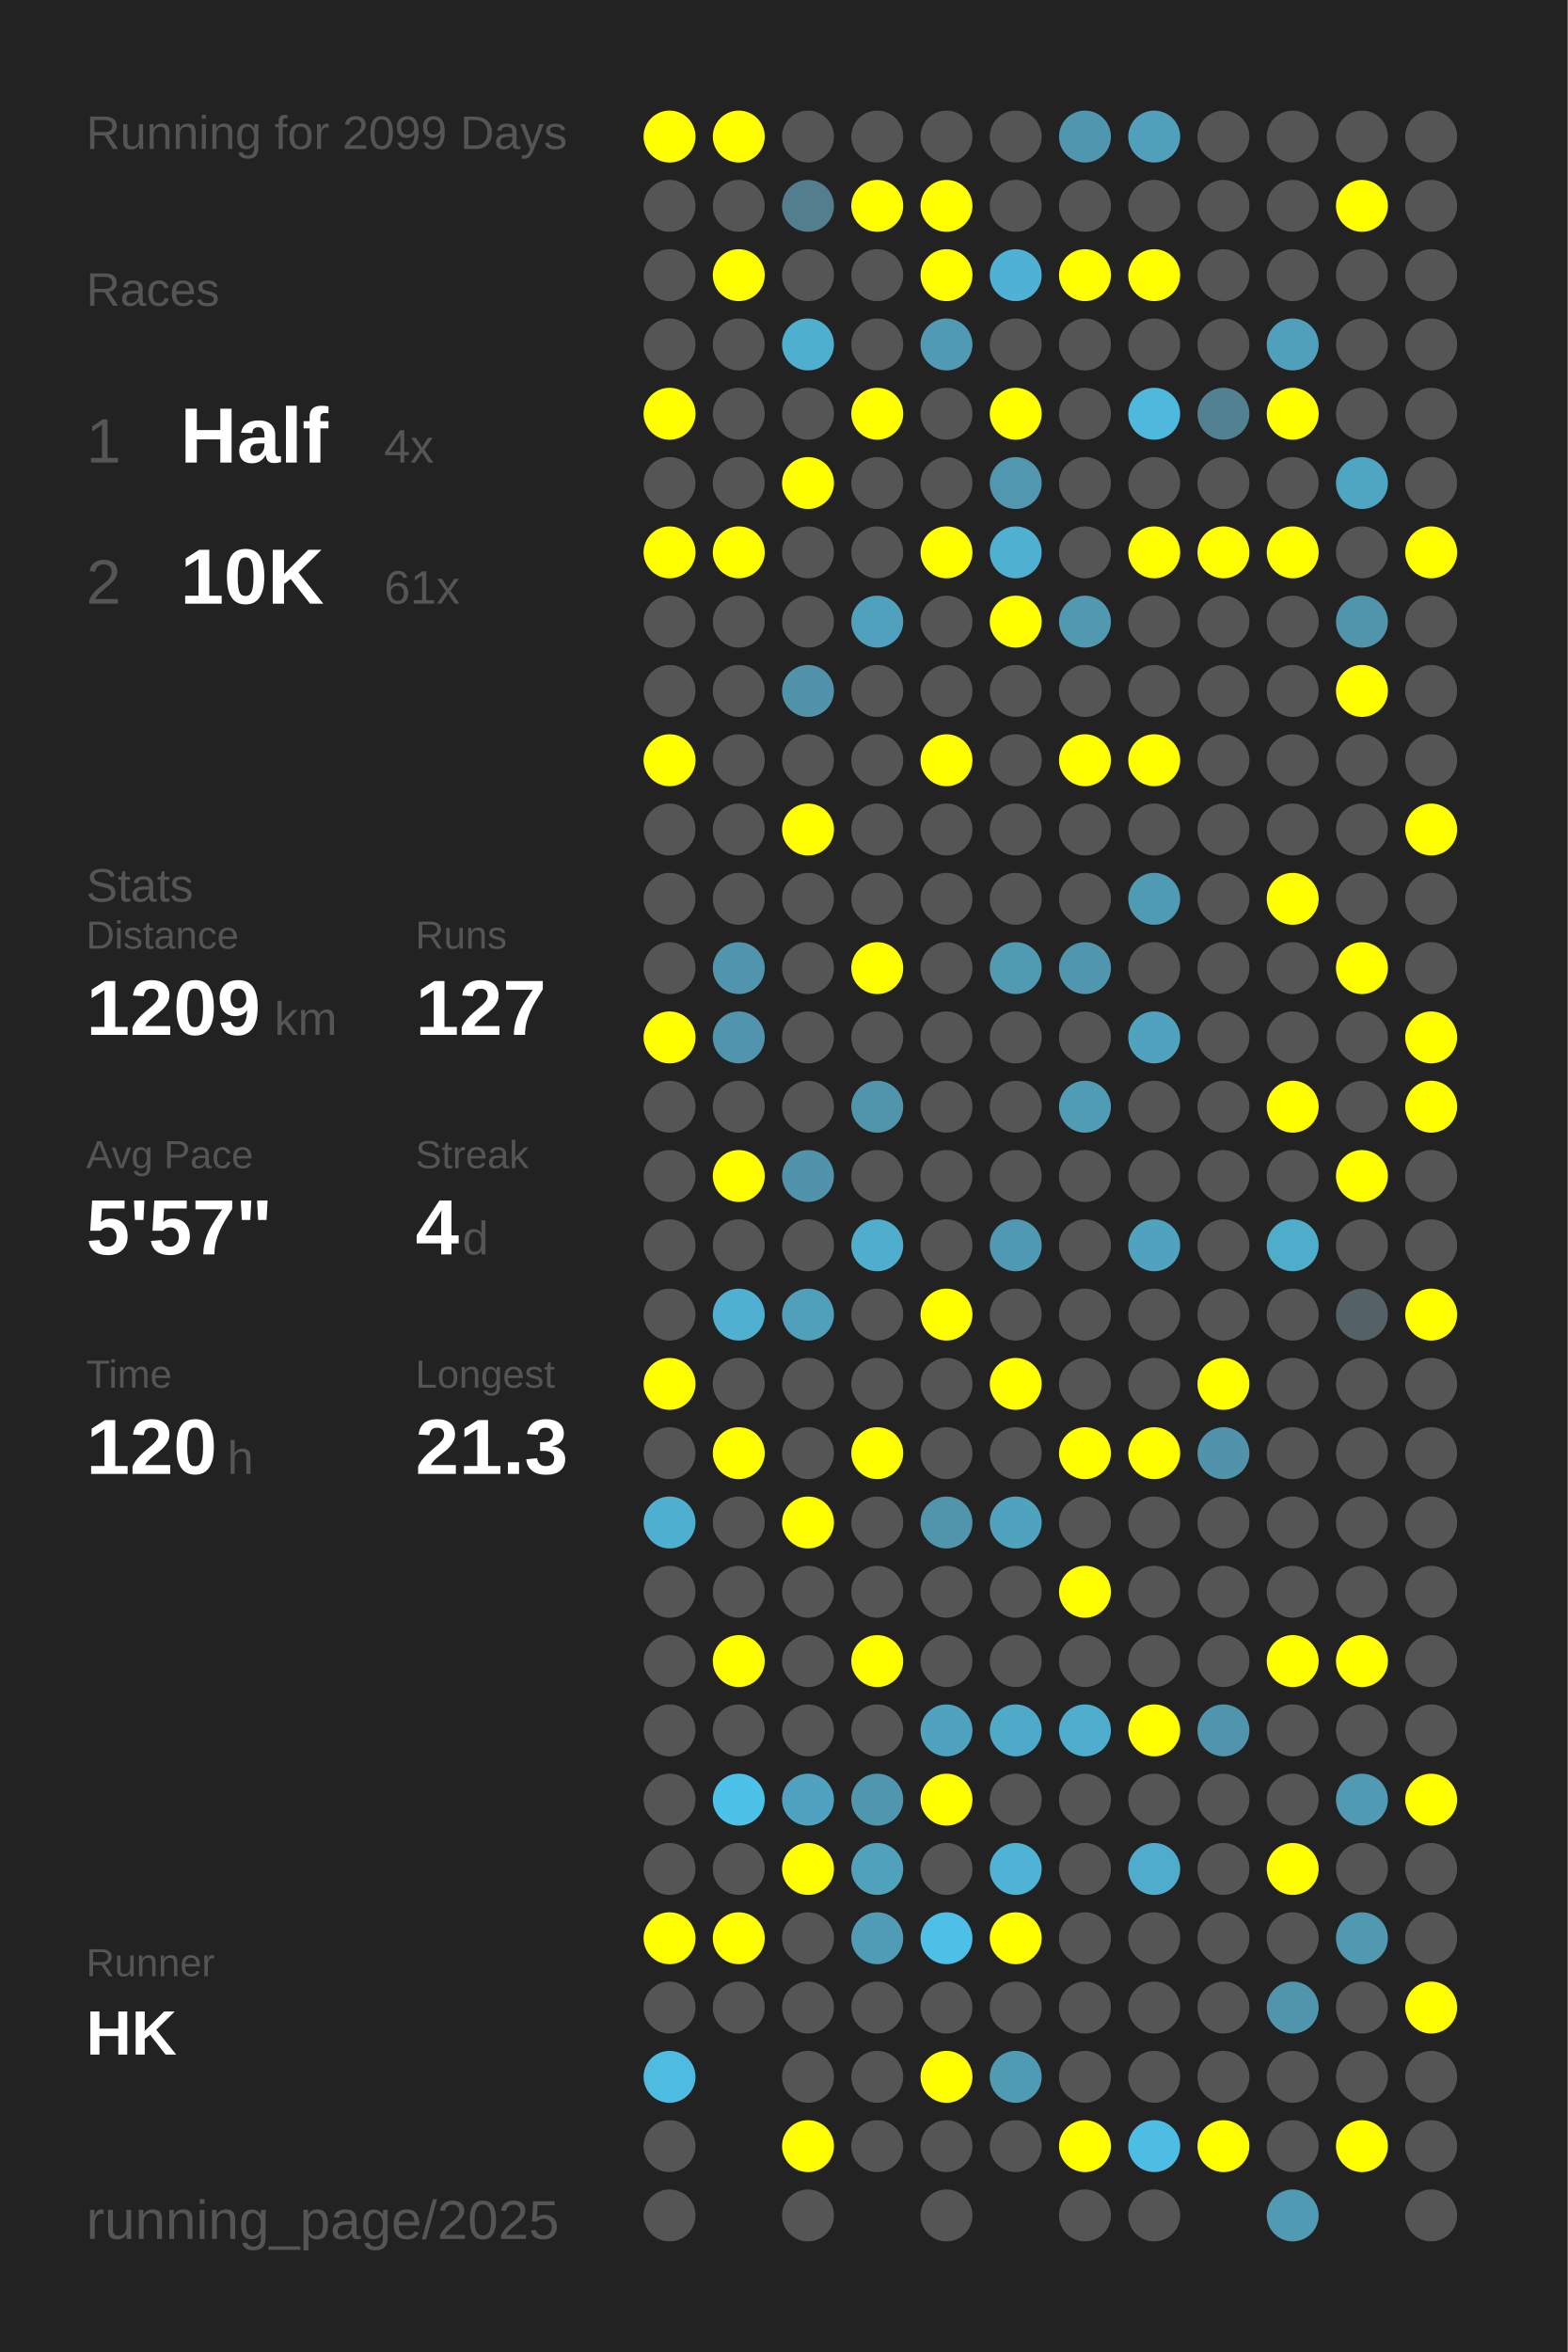
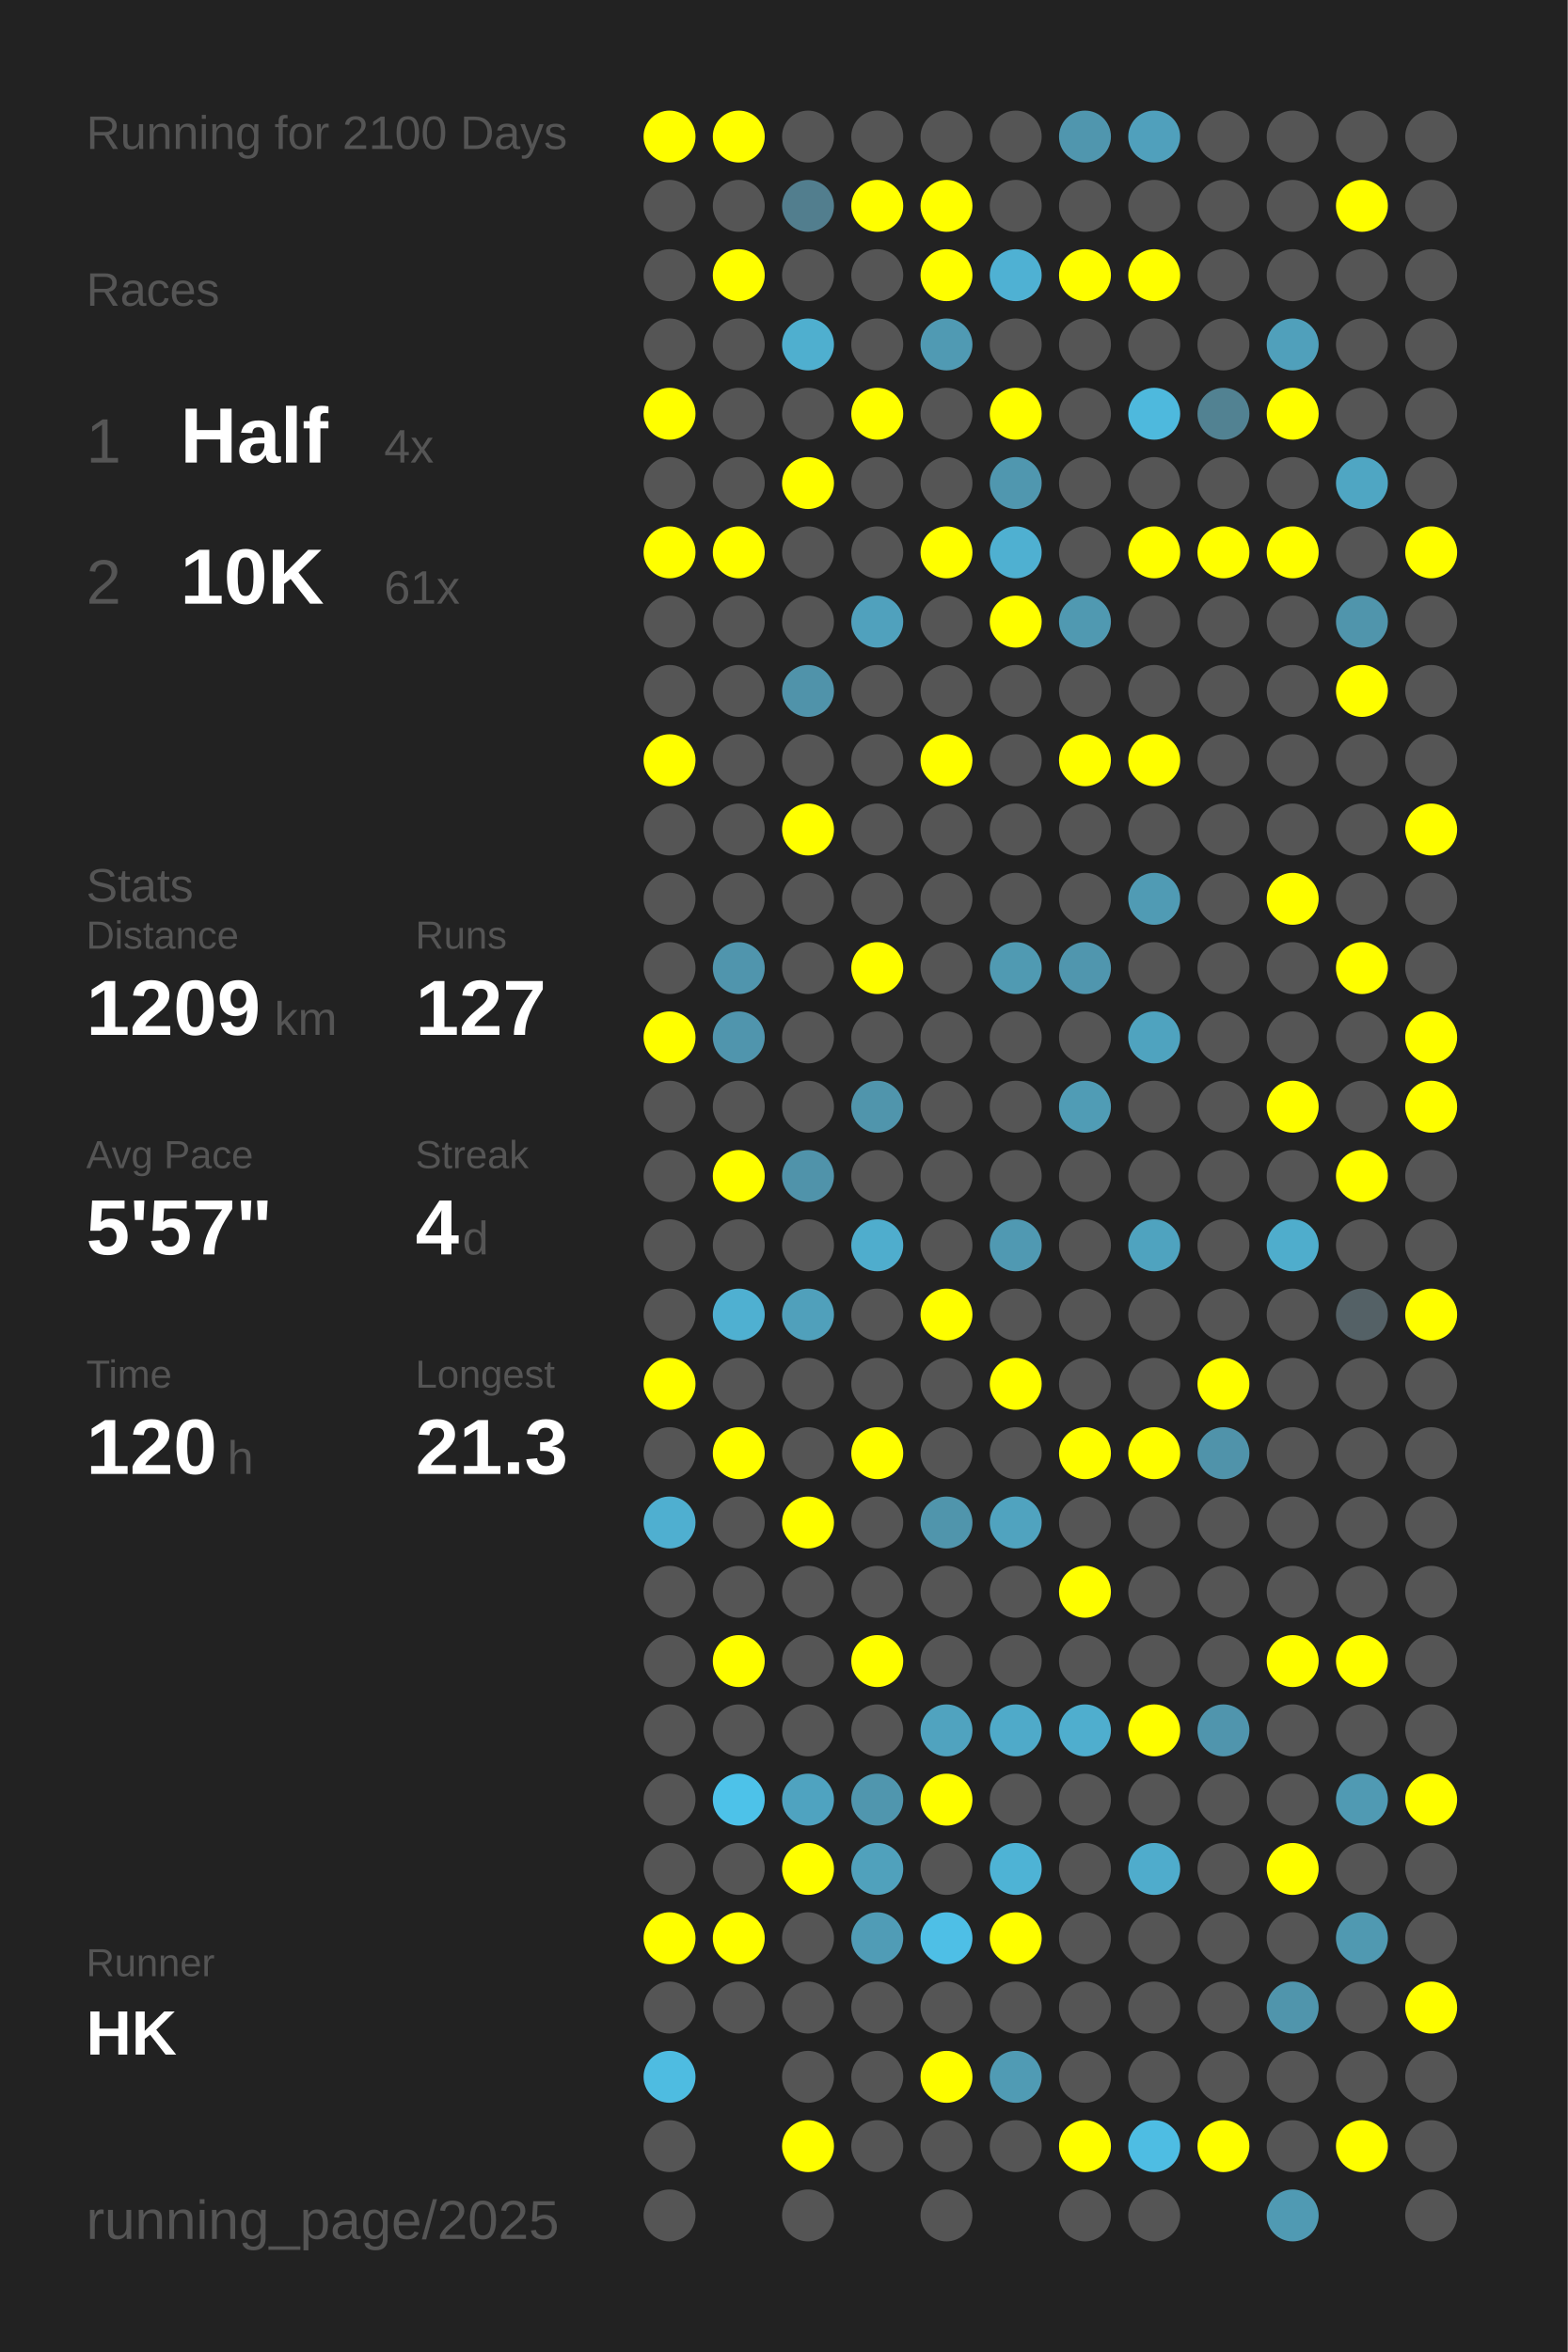
<svg xmlns="http://www.w3.org/2000/svg" baseProfile="full" height="300mm" version="1.1" viewBox="0,0,200,300" width="200mm">
  <defs />
  <rect fill="#222222" height="300" width="200" x="0" y="0" />
-   <text fill="#555555" style="font-size:6px; font-family:Arial;" x="11" y="19">Running for 2099 Days</text>
+   <text fill="#555555" style="font-size:6px; font-family:Arial;" x="11" y="19">Running for 2100 Days</text>
  <text fill="#555555" style="font-size:6px; font-family:Arial;" x="11" y="39">Races</text>
  <text fill="#555555" style="font-size:8px; font-family:Arial;" x="11" y="59">1</text>
  <text fill="#FFFFFF" style="font-size:10px; font-family:Arial; font-weight:bold;" x="23" y="59">Half</text>
  <text fill="#555555" style="font-size:6px; font-family:Arial;" x="49" y="59">4x</text>
  <text fill="#555555" style="font-size:8px; font-family:Arial;" x="11" y="77">2</text>
  <text fill="#FFFFFF" style="font-size:10px; font-family:Arial; font-weight:bold;" x="23" y="77">10K</text>
  <text fill="#555555" style="font-size:6px; font-family:Arial;" x="49" y="77">61x</text>
  <text fill="#555555" style="font-size:6px; font-family:Arial;" x="11" y="115">Stats</text>
  <text fill="#555555" style="font-size:5px; font-family:Arial;" x="11" y="121">Distance</text>
  <text fill="#FFFFFF" style="font-size:10px; font-family:Arial; font-weight:bold;" x="11" y="132">1209</text>
  <text fill="#555555" style="font-size:6px; font-family:Arial;" x="35" y="132">km</text>
  <text fill="#555555" style="font-size:5px; font-family:Arial;" x="53" y="121">Runs</text>
  <text fill="#FFFFFF" style="font-size:10px; font-family:Arial; font-weight:bold;" x="53" y="132">127</text>
  <text fill="#555555" style="font-size:5px; font-family:Arial;" x="11" y="149">Avg Pace</text>
  <text fill="#FFFFFF" style="font-size:10px; font-family:Arial; font-weight:bold;" x="11" y="160">5'57"</text>
  <text fill="#555555" style="font-size:5px; font-family:Arial;" x="53" y="149">Streak</text>
  <text fill="#FFFFFF" style="font-size:10px; font-family:Arial; font-weight:bold;" x="53" y="160">4</text>
  <text fill="#555555" style="font-size:6px; font-family:Arial;" x="59" y="160">d</text>
  <text fill="#555555" style="font-size:5px; font-family:Arial;" x="11" y="177">Time</text>
  <text fill="#FFFFFF" style="font-size:10px; font-family:Arial; font-weight:bold;" x="11" y="188">120</text>
  <text fill="#555555" style="font-size:6px; font-family:Arial;" x="29" y="188">h</text>
  <text fill="#555555" style="font-size:5px; font-family:Arial;" x="53" y="177">Longest</text>
  <text fill="#FFFFFF" style="font-size:10px; font-family:Arial; font-weight:bold;" x="53" y="188">21.3</text>
  <text fill="#555555" style="font-size:5px; font-family:Arial;" x="11" y="252.065">Runner</text>
  <text fill="#FFFFFF" style="font-size:8px; font-family:Arial; font-weight:bold;" x="11" y="262.065">HK</text>
  <text fill="#555555" style="font-size:7px; font-family:Arial;" x="11" y="285.581">running_page/2025</text>
  <circle cx="85.417" cy="17.419" fill="#FFFF00" r="3.312" />
  <circle cx="85.417" cy="26.258" fill="#555555" r="3.312" />
  <circle cx="85.417" cy="35.097" fill="#555555" r="3.312" />
  <circle cx="85.417" cy="43.935" fill="#555555" r="3.312" />
  <circle cx="85.417" cy="52.774" fill="#FFFF00" r="3.312" />
  <circle cx="85.417" cy="61.613" fill="#555555" r="3.312" />
  <circle cx="85.417" cy="70.452" fill="#FFFF00" r="3.312" />
  <circle cx="85.417" cy="79.29" fill="#555555" r="3.312" />
  <circle cx="85.417" cy="88.129" fill="#555555" r="3.312" />
  <circle cx="85.417" cy="96.968" fill="#FFFF00" r="3.312" />
  <circle cx="85.417" cy="105.806" fill="#555555" r="3.312" />
  <circle cx="85.417" cy="114.645" fill="#555555" r="3.312" />
  <circle cx="85.417" cy="123.484" fill="#555555" r="3.312" />
  <circle cx="85.417" cy="132.323" fill="#FFFF00" r="3.312" />
  <circle cx="85.417" cy="141.161" fill="#555555" r="3.312" />
  <circle cx="85.417" cy="150" fill="#555555" r="3.312" />
  <circle cx="85.417" cy="158.839" fill="#555555" r="3.312" />
  <circle cx="85.417" cy="167.677" fill="#555555" r="3.312" />
  <circle cx="85.417" cy="176.516" fill="#FFFF00" r="3.312" />
  <circle cx="85.417" cy="185.355" fill="#555555" r="3.312" />
  <circle cx="85.417" cy="194.194" fill="#4fafd0" r="3.312" />
  <circle cx="85.417" cy="203.032" fill="#555555" r="3.312" />
  <circle cx="85.417" cy="211.871" fill="#555555" r="3.312" />
  <circle cx="85.417" cy="220.71" fill="#555555" r="3.312" />
  <circle cx="85.417" cy="229.548" fill="#555555" r="3.312" />
  <circle cx="85.417" cy="238.387" fill="#555555" r="3.312" />
  <circle cx="85.417" cy="247.226" fill="#FFFF00" r="3.312" />
  <circle cx="85.417" cy="256.065" fill="#555555" r="3.312" />
  <circle cx="85.417" cy="264.903" fill="#4ebce1" r="3.312" />
  <circle cx="85.417" cy="273.742" fill="#555555" r="3.312" />
  <circle cx="85.417" cy="282.581" fill="#555555" r="3.312" />
  <circle cx="94.25" cy="17.419" fill="#FFFF00" r="3.312" />
  <circle cx="94.25" cy="26.258" fill="#555555" r="3.312" />
  <circle cx="94.25" cy="35.097" fill="#FFFF00" r="3.312" />
  <circle cx="94.25" cy="43.935" fill="#555555" r="3.312" />
  <circle cx="94.25" cy="52.774" fill="#555555" r="3.312" />
  <circle cx="94.25" cy="61.613" fill="#555555" r="3.312" />
  <circle cx="94.25" cy="70.452" fill="#FFFF00" r="3.312" />
  <circle cx="94.25" cy="79.29" fill="#555555" r="3.312" />
  <circle cx="94.25" cy="88.129" fill="#555555" r="3.312" />
  <circle cx="94.25" cy="96.968" fill="#555555" r="3.312" />
  <circle cx="94.25" cy="105.806" fill="#555555" r="3.312" />
  <circle cx="94.25" cy="114.645" fill="#555555" r="3.312" />
  <circle cx="94.25" cy="123.484" fill="#5095ad" r="3.312" />
  <circle cx="94.25" cy="132.323" fill="#5095ad" r="3.312" />
  <circle cx="94.25" cy="141.161" fill="#555555" r="3.312" />
  <circle cx="94.25" cy="150" fill="#FFFF00" r="3.312" />
  <circle cx="94.25" cy="158.839" fill="#555555" r="3.312" />
  <circle cx="94.25" cy="167.677" fill="#4fb0d1" r="3.312" />
  <circle cx="94.25" cy="176.516" fill="#555555" r="3.312" />
  <circle cx="94.25" cy="185.355" fill="#FFFF00" r="3.312" />
  <circle cx="94.25" cy="194.194" fill="#555555" r="3.312" />
  <circle cx="94.25" cy="203.032" fill="#555555" r="3.312" />
  <circle cx="94.25" cy="211.871" fill="#FFFF00" r="3.312" />
  <circle cx="94.25" cy="220.71" fill="#555555" r="3.312" />
  <circle cx="94.25" cy="229.548" fill="#4dc2e9" r="3.312" />
  <circle cx="94.25" cy="238.387" fill="#555555" r="3.312" />
  <circle cx="94.25" cy="247.226" fill="#FFFF00" r="3.312" />
  <circle cx="94.25" cy="256.065" fill="#555555" r="3.312" />
  <circle cx="103.083" cy="17.419" fill="#555555" r="3.312" />
  <circle cx="103.083" cy="26.258" fill="#527e8e" r="3.312" />
  <circle cx="103.083" cy="35.097" fill="#555555" r="3.312" />
  <circle cx="103.083" cy="43.935" fill="#4fafcf" r="3.312" />
  <circle cx="103.083" cy="52.774" fill="#555555" r="3.312" />
  <circle cx="103.083" cy="61.613" fill="#FFFF00" r="3.312" />
  <circle cx="103.083" cy="70.452" fill="#555555" r="3.312" />
  <circle cx="103.083" cy="79.29" fill="#555555" r="3.312" />
  <circle cx="103.083" cy="88.129" fill="#5093aa" r="3.312" />
  <circle cx="103.083" cy="96.968" fill="#555555" r="3.312" />
  <circle cx="103.083" cy="105.806" fill="#FFFF00" r="3.312" />
  <circle cx="103.083" cy="114.645" fill="#555555" r="3.312" />
  <circle cx="103.083" cy="123.484" fill="#555555" r="3.312" />
  <circle cx="103.083" cy="132.323" fill="#555555" r="3.312" />
  <circle cx="103.083" cy="141.161" fill="#555555" r="3.312" />
  <circle cx="103.083" cy="150" fill="#5093aa" r="3.312" />
  <circle cx="103.083" cy="158.839" fill="#555555" r="3.312" />
  <circle cx="103.083" cy="167.677" fill="#50a0bb" r="3.312" />
  <circle cx="103.083" cy="176.516" fill="#555555" r="3.312" />
  <circle cx="103.083" cy="185.355" fill="#555555" r="3.312" />
  <circle cx="103.083" cy="194.194" fill="#FFFF00" r="3.312" />
  <circle cx="103.083" cy="203.032" fill="#555555" r="3.312" />
  <circle cx="103.083" cy="211.871" fill="#555555" r="3.312" />
  <circle cx="103.083" cy="220.71" fill="#555555" r="3.312" />
  <circle cx="103.083" cy="229.548" fill="#4fa3c0" r="3.312" />
  <circle cx="103.083" cy="238.387" fill="#FFFF00" r="3.312" />
  <circle cx="103.083" cy="247.226" fill="#555555" r="3.312" />
  <circle cx="103.083" cy="256.065" fill="#555555" r="3.312" />
  <circle cx="103.083" cy="264.903" fill="#555555" r="3.312" />
  <circle cx="103.083" cy="273.742" fill="#FFFF00" r="3.312" />
  <circle cx="103.083" cy="282.581" fill="#555555" r="3.312" />
  <circle cx="111.917" cy="17.419" fill="#555555" r="3.312" />
  <circle cx="111.917" cy="26.258" fill="#FFFF00" r="3.312" />
  <circle cx="111.917" cy="35.097" fill="#555555" r="3.312" />
  <circle cx="111.917" cy="43.935" fill="#555555" r="3.312" />
  <circle cx="111.917" cy="52.774" fill="#FFFF00" r="3.312" />
  <circle cx="111.917" cy="61.613" fill="#555555" r="3.312" />
  <circle cx="111.917" cy="70.452" fill="#555555" r="3.312" />
  <circle cx="111.917" cy="79.29" fill="#50a1bd" r="3.312" />
  <circle cx="111.917" cy="88.129" fill="#555555" r="3.312" />
  <circle cx="111.917" cy="96.968" fill="#555555" r="3.312" />
  <circle cx="111.917" cy="105.806" fill="#555555" r="3.312" />
  <circle cx="111.917" cy="114.645" fill="#555555" r="3.312" />
  <circle cx="111.917" cy="123.484" fill="#FFFF00" r="3.312" />
  <circle cx="111.917" cy="132.323" fill="#555555" r="3.312" />
  <circle cx="111.917" cy="141.161" fill="#5095ac" r="3.312" />
  <circle cx="111.917" cy="150" fill="#555555" r="3.312" />
  <circle cx="111.917" cy="158.839" fill="#4fadcd" r="3.312" />
  <circle cx="111.917" cy="167.677" fill="#555555" r="3.312" />
  <circle cx="111.917" cy="176.516" fill="#555555" r="3.312" />
  <circle cx="111.917" cy="185.355" fill="#FFFF00" r="3.312" />
  <circle cx="111.917" cy="194.194" fill="#555555" r="3.312" />
  <circle cx="111.917" cy="203.032" fill="#555555" r="3.312" />
  <circle cx="111.917" cy="211.871" fill="#FFFF00" r="3.312" />
  <circle cx="111.917" cy="220.71" fill="#555555" r="3.312" />
  <circle cx="111.917" cy="229.548" fill="#5096ae" r="3.312" />
  <circle cx="111.917" cy="238.387" fill="#50a1bc" r="3.312" />
  <circle cx="111.917" cy="247.226" fill="#509cb6" r="3.312" />
  <circle cx="111.917" cy="256.065" fill="#555555" r="3.312" />
  <circle cx="111.917" cy="264.903" fill="#555555" r="3.312" />
  <circle cx="111.917" cy="273.742" fill="#555555" r="3.312" />
  <circle cx="120.75" cy="17.419" fill="#555555" r="3.312" />
  <circle cx="120.75" cy="26.258" fill="#FFFF00" r="3.312" />
  <circle cx="120.75" cy="35.097" fill="#FFFF00" r="3.312" />
  <circle cx="120.75" cy="43.935" fill="#509ab3" r="3.312" />
  <circle cx="120.75" cy="52.774" fill="#555555" r="3.312" />
  <circle cx="120.75" cy="61.613" fill="#555555" r="3.312" />
  <circle cx="120.75" cy="70.452" fill="#FFFF00" r="3.312" />
  <circle cx="120.75" cy="79.29" fill="#555555" r="3.312" />
  <circle cx="120.75" cy="88.129" fill="#555555" r="3.312" />
  <circle cx="120.75" cy="96.968" fill="#FFFF00" r="3.312" />
  <circle cx="120.75" cy="105.806" fill="#555555" r="3.312" />
  <circle cx="120.75" cy="114.645" fill="#555555" r="3.312" />
  <circle cx="120.75" cy="123.484" fill="#555555" r="3.312" />
  <circle cx="120.75" cy="132.323" fill="#555555" r="3.312" />
  <circle cx="120.75" cy="141.161" fill="#555555" r="3.312" />
  <circle cx="120.75" cy="150" fill="#555555" r="3.312" />
  <circle cx="120.75" cy="158.839" fill="#555555" r="3.312" />
  <circle cx="120.75" cy="167.677" fill="#FFFF00" r="3.312" />
  <circle cx="120.75" cy="176.516" fill="#555555" r="3.312" />
  <circle cx="120.75" cy="185.355" fill="#555555" r="3.312" />
  <circle cx="120.75" cy="194.194" fill="#5095ac" r="3.312" />
  <circle cx="120.75" cy="203.032" fill="#555555" r="3.312" />
  <circle cx="120.75" cy="211.871" fill="#555555" r="3.312" />
  <circle cx="120.75" cy="220.71" fill="#50a3bf" r="3.312" />
  <circle cx="120.75" cy="229.548" fill="#FFFF00" r="3.312" />
  <circle cx="120.75" cy="238.387" fill="#555555" r="3.312" />
  <circle cx="120.75" cy="247.226" fill="#4ebfe6" r="3.312" />
  <circle cx="120.75" cy="256.065" fill="#555555" r="3.312" />
  <circle cx="120.75" cy="264.903" fill="#FFFF00" r="3.312" />
  <circle cx="120.75" cy="273.742" fill="#555555" r="3.312" />
  <circle cx="120.75" cy="282.581" fill="#555555" r="3.312" />
  <circle cx="129.583" cy="17.419" fill="#555555" r="3.312" />
  <circle cx="129.583" cy="26.258" fill="#555555" r="3.312" />
  <circle cx="129.583" cy="35.097" fill="#4fb1d3" r="3.312" />
  <circle cx="129.583" cy="43.935" fill="#555555" r="3.312" />
  <circle cx="129.583" cy="52.774" fill="#FFFF00" r="3.312" />
  <circle cx="129.583" cy="61.613" fill="#5097af" r="3.312" />
  <circle cx="129.583" cy="70.452" fill="#4fb0d1" r="3.312" />
  <circle cx="129.583" cy="79.29" fill="#FFFF00" r="3.312" />
  <circle cx="129.583" cy="88.129" fill="#555555" r="3.312" />
  <circle cx="129.583" cy="96.968" fill="#555555" r="3.312" />
  <circle cx="129.583" cy="105.806" fill="#555555" r="3.312" />
  <circle cx="129.583" cy="114.645" fill="#555555" r="3.312" />
  <circle cx="129.583" cy="123.484" fill="#509ab2" r="3.312" />
  <circle cx="129.583" cy="132.323" fill="#555555" r="3.312" />
  <circle cx="129.583" cy="141.161" fill="#555555" r="3.312" />
  <circle cx="129.583" cy="150" fill="#555555" r="3.312" />
  <circle cx="129.583" cy="158.839" fill="#5099b2" r="3.312" />
  <circle cx="129.583" cy="167.677" fill="#555555" r="3.312" />
  <circle cx="129.583" cy="176.516" fill="#FFFF00" r="3.312" />
  <circle cx="129.583" cy="185.355" fill="#555555" r="3.312" />
  <circle cx="129.583" cy="194.194" fill="#50a3bf" r="3.312" />
  <circle cx="129.583" cy="203.032" fill="#555555" r="3.312" />
  <circle cx="129.583" cy="211.871" fill="#555555" r="3.312" />
  <circle cx="129.583" cy="220.71" fill="#4faac9" r="3.312" />
  <circle cx="129.583" cy="229.548" fill="#555555" r="3.312" />
  <circle cx="129.583" cy="238.387" fill="#4eb3d5" r="3.312" />
  <circle cx="129.583" cy="247.226" fill="#FFFF00" r="3.312" />
  <circle cx="129.583" cy="256.065" fill="#555555" r="3.312" />
  <circle cx="129.583" cy="264.903" fill="#509bb4" r="3.312" />
  <circle cx="129.583" cy="273.742" fill="#555555" r="3.312" />
  <circle cx="138.417" cy="17.419" fill="#5096ae" r="3.312" />
  <circle cx="138.417" cy="26.258" fill="#555555" r="3.312" />
  <circle cx="138.417" cy="35.097" fill="#FFFF00" r="3.312" />
  <circle cx="138.417" cy="43.935" fill="#555555" r="3.312" />
  <circle cx="138.417" cy="52.774" fill="#555555" r="3.312" />
  <circle cx="138.417" cy="61.613" fill="#555555" r="3.312" />
  <circle cx="138.417" cy="70.452" fill="#555555" r="3.312" />
  <circle cx="138.417" cy="79.29" fill="#5099b1" r="3.312" />
  <circle cx="138.417" cy="88.129" fill="#555555" r="3.312" />
  <circle cx="138.417" cy="96.968" fill="#FFFF00" r="3.312" />
  <circle cx="138.417" cy="105.806" fill="#555555" r="3.312" />
  <circle cx="138.417" cy="114.645" fill="#555555" r="3.312" />
  <circle cx="138.417" cy="123.484" fill="#5096ae" r="3.312" />
  <circle cx="138.417" cy="132.323" fill="#555555" r="3.312" />
  <circle cx="138.417" cy="141.161" fill="#509cb5" r="3.312" />
  <circle cx="138.417" cy="150" fill="#555555" r="3.312" />
  <circle cx="138.417" cy="158.839" fill="#555555" r="3.312" />
  <circle cx="138.417" cy="167.677" fill="#555555" r="3.312" />
  <circle cx="138.417" cy="176.516" fill="#555555" r="3.312" />
  <circle cx="138.417" cy="185.355" fill="#FFFF00" r="3.312" />
  <circle cx="138.417" cy="194.194" fill="#555555" r="3.312" />
  <circle cx="138.417" cy="203.032" fill="#FFFF00" r="3.312" />
  <circle cx="138.417" cy="211.871" fill="#555555" r="3.312" />
  <circle cx="138.417" cy="220.71" fill="#4faece" r="3.312" />
  <circle cx="138.417" cy="229.548" fill="#555555" r="3.312" />
  <circle cx="138.417" cy="238.387" fill="#555555" r="3.312" />
  <circle cx="138.417" cy="247.226" fill="#555555" r="3.312" />
  <circle cx="138.417" cy="256.065" fill="#555555" r="3.312" />
  <circle cx="138.417" cy="264.903" fill="#555555" r="3.312" />
  <circle cx="138.417" cy="273.742" fill="#FFFF00" r="3.312" />
  <circle cx="138.417" cy="282.581" fill="#555555" r="3.312" />
  <circle cx="147.25" cy="17.419" fill="#50a0bc" r="3.312" />
  <circle cx="147.25" cy="26.258" fill="#555555" r="3.312" />
  <circle cx="147.25" cy="35.097" fill="#FFFF00" r="3.312" />
  <circle cx="147.25" cy="43.935" fill="#555555" r="3.312" />
  <circle cx="147.25" cy="52.774" fill="#4eb9dd" r="3.312" />
  <circle cx="147.25" cy="61.613" fill="#555555" r="3.312" />
  <circle cx="147.25" cy="70.452" fill="#FFFF00" r="3.312" />
  <circle cx="147.25" cy="79.29" fill="#555555" r="3.312" />
  <circle cx="147.25" cy="88.129" fill="#555555" r="3.312" />
  <circle cx="147.25" cy="96.968" fill="#FFFF00" r="3.312" />
  <circle cx="147.25" cy="105.806" fill="#555555" r="3.312" />
  <circle cx="147.25" cy="114.645" fill="#509bb4" r="3.312" />
  <circle cx="147.25" cy="123.484" fill="#555555" r="3.312" />
  <circle cx="147.25" cy="132.323" fill="#4fa3bf" r="3.312" />
  <circle cx="147.25" cy="141.161" fill="#555555" r="3.312" />
  <circle cx="147.25" cy="150" fill="#555555" r="3.312" />
  <circle cx="147.25" cy="158.839" fill="#4fa3bf" r="3.312" />
  <circle cx="147.25" cy="167.677" fill="#555555" r="3.312" />
  <circle cx="147.25" cy="176.516" fill="#555555" r="3.312" />
  <circle cx="147.25" cy="185.355" fill="#FFFF00" r="3.312" />
  <circle cx="147.25" cy="194.194" fill="#555555" r="3.312" />
  <circle cx="147.25" cy="203.032" fill="#555555" r="3.312" />
  <circle cx="147.25" cy="211.871" fill="#555555" r="3.312" />
  <circle cx="147.25" cy="220.71" fill="#FFFF00" r="3.312" />
  <circle cx="147.25" cy="229.548" fill="#555555" r="3.312" />
  <circle cx="147.25" cy="238.387" fill="#4faccc" r="3.312" />
  <circle cx="147.25" cy="247.226" fill="#555555" r="3.312" />
  <circle cx="147.25" cy="256.065" fill="#555555" r="3.312" />
  <circle cx="147.25" cy="264.903" fill="#555555" r="3.312" />
  <circle cx="147.25" cy="273.742" fill="#4ebde3" r="3.312" />
  <circle cx="147.25" cy="282.581" fill="#555555" r="3.312" />
  <circle cx="156.083" cy="17.419" fill="#555555" r="3.312" />
  <circle cx="156.083" cy="26.258" fill="#555555" r="3.312" />
  <circle cx="156.083" cy="35.097" fill="#555555" r="3.312" />
  <circle cx="156.083" cy="43.935" fill="#555555" r="3.312" />
  <circle cx="156.083" cy="52.774" fill="#528292" r="3.312" />
  <circle cx="156.083" cy="61.613" fill="#555555" r="3.312" />
  <circle cx="156.083" cy="70.452" fill="#FFFF00" r="3.312" />
  <circle cx="156.083" cy="79.29" fill="#555555" r="3.312" />
  <circle cx="156.083" cy="88.129" fill="#555555" r="3.312" />
  <circle cx="156.083" cy="96.968" fill="#555555" r="3.312" />
  <circle cx="156.083" cy="105.806" fill="#555555" r="3.312" />
  <circle cx="156.083" cy="114.645" fill="#555555" r="3.312" />
  <circle cx="156.083" cy="123.484" fill="#555555" r="3.312" />
  <circle cx="156.083" cy="132.323" fill="#555555" r="3.312" />
  <circle cx="156.083" cy="141.161" fill="#555555" r="3.312" />
  <circle cx="156.083" cy="150" fill="#555555" r="3.312" />
  <circle cx="156.083" cy="158.839" fill="#555555" r="3.312" />
  <circle cx="156.083" cy="167.677" fill="#555555" r="3.312" />
  <circle cx="156.083" cy="176.516" fill="#FFFF00" r="3.312" />
  <circle cx="156.083" cy="185.355" fill="#5093aa" r="3.312" />
  <circle cx="156.083" cy="194.194" fill="#555555" r="3.312" />
  <circle cx="156.083" cy="203.032" fill="#555555" r="3.312" />
  <circle cx="156.083" cy="211.871" fill="#555555" r="3.312" />
  <circle cx="156.083" cy="220.71" fill="#5095ad" r="3.312" />
  <circle cx="156.083" cy="229.548" fill="#555555" r="3.312" />
  <circle cx="156.083" cy="238.387" fill="#555555" r="3.312" />
  <circle cx="156.083" cy="247.226" fill="#555555" r="3.312" />
  <circle cx="156.083" cy="256.065" fill="#555555" r="3.312" />
  <circle cx="156.083" cy="264.903" fill="#555555" r="3.312" />
  <circle cx="156.083" cy="273.742" fill="#FFFF00" r="3.312" />
  <circle cx="164.917" cy="17.419" fill="#555555" r="3.312" />
  <circle cx="164.917" cy="26.258" fill="#555555" r="3.312" />
  <circle cx="164.917" cy="35.097" fill="#555555" r="3.312" />
  <circle cx="164.917" cy="43.935" fill="#50a0bb" r="3.312" />
  <circle cx="164.917" cy="52.774" fill="#FFFF00" r="3.312" />
  <circle cx="164.917" cy="61.613" fill="#555555" r="3.312" />
  <circle cx="164.917" cy="70.452" fill="#FFFF00" r="3.312" />
  <circle cx="164.917" cy="79.29" fill="#555555" r="3.312" />
  <circle cx="164.917" cy="88.129" fill="#555555" r="3.312" />
  <circle cx="164.917" cy="96.968" fill="#555555" r="3.312" />
  <circle cx="164.917" cy="105.806" fill="#555555" r="3.312" />
  <circle cx="164.917" cy="114.645" fill="#FFFF00" r="3.312" />
  <circle cx="164.917" cy="123.484" fill="#555555" r="3.312" />
  <circle cx="164.917" cy="132.323" fill="#555555" r="3.312" />
  <circle cx="164.917" cy="141.161" fill="#FFFF00" r="3.312" />
  <circle cx="164.917" cy="150" fill="#555555" r="3.312" />
  <circle cx="164.917" cy="158.839" fill="#4fadcc" r="3.312" />
  <circle cx="164.917" cy="167.677" fill="#555555" r="3.312" />
  <circle cx="164.917" cy="176.516" fill="#555555" r="3.312" />
  <circle cx="164.917" cy="185.355" fill="#555555" r="3.312" />
  <circle cx="164.917" cy="194.194" fill="#555555" r="3.312" />
  <circle cx="164.917" cy="203.032" fill="#555555" r="3.312" />
  <circle cx="164.917" cy="211.871" fill="#FFFF00" r="3.312" />
  <circle cx="164.917" cy="220.71" fill="#555555" r="3.312" />
  <circle cx="164.917" cy="229.548" fill="#555555" r="3.312" />
  <circle cx="164.917" cy="238.387" fill="#FFFF00" r="3.312" />
  <circle cx="164.917" cy="247.226" fill="#555555" r="3.312" />
  <circle cx="164.917" cy="256.065" fill="#5095ac" r="3.312" />
  <circle cx="164.917" cy="264.903" fill="#555555" r="3.312" />
  <circle cx="164.917" cy="273.742" fill="#555555" r="3.312" />
  <circle cx="164.917" cy="282.581" fill="#509ab3" r="3.312" />
  <circle cx="173.75" cy="17.419" fill="#555555" r="3.312" />
  <circle cx="173.75" cy="26.258" fill="#FFFF00" r="3.312" />
  <circle cx="173.75" cy="35.097" fill="#555555" r="3.312" />
  <circle cx="173.75" cy="43.935" fill="#555555" r="3.312" />
  <circle cx="173.75" cy="52.774" fill="#555555" r="3.312" />
  <circle cx="173.75" cy="61.613" fill="#4fa6c3" r="3.312" />
  <circle cx="173.75" cy="70.452" fill="#555555" r="3.312" />
  <circle cx="173.75" cy="79.29" fill="#5095ac" r="3.312" />
  <circle cx="173.75" cy="88.129" fill="#FFFF00" r="3.312" />
  <circle cx="173.75" cy="96.968" fill="#555555" r="3.312" />
  <circle cx="173.75" cy="105.806" fill="#555555" r="3.312" />
  <circle cx="173.75" cy="114.645" fill="#555555" r="3.312" />
  <circle cx="173.75" cy="123.484" fill="#FFFF00" r="3.312" />
  <circle cx="173.75" cy="132.323" fill="#555555" r="3.312" />
  <circle cx="173.75" cy="141.161" fill="#555555" r="3.312" />
  <circle cx="173.75" cy="150" fill="#FFFF00" r="3.312" />
  <circle cx="173.75" cy="158.839" fill="#555555" r="3.312" />
  <circle cx="173.75" cy="167.677" fill="#546166" r="3.312" />
  <circle cx="173.75" cy="176.516" fill="#555555" r="3.312" />
  <circle cx="173.75" cy="185.355" fill="#555555" r="3.312" />
  <circle cx="173.75" cy="194.194" fill="#555555" r="3.312" />
  <circle cx="173.75" cy="203.032" fill="#555555" r="3.312" />
  <circle cx="173.75" cy="211.871" fill="#FFFF00" r="3.312" />
  <circle cx="173.75" cy="220.71" fill="#555555" r="3.312" />
  <circle cx="173.75" cy="229.548" fill="#509ab3" r="3.312" />
  <circle cx="173.75" cy="238.387" fill="#555555" r="3.312" />
  <circle cx="173.75" cy="247.226" fill="#5099b1" r="3.312" />
  <circle cx="173.75" cy="256.065" fill="#555555" r="3.312" />
  <circle cx="173.75" cy="264.903" fill="#555555" r="3.312" />
  <circle cx="173.75" cy="273.742" fill="#FFFF00" r="3.312" />
  <circle cx="182.583" cy="17.419" fill="#555555" r="3.312" />
  <circle cx="182.583" cy="26.258" fill="#555555" r="3.312" />
  <circle cx="182.583" cy="35.097" fill="#555555" r="3.312" />
  <circle cx="182.583" cy="43.935" fill="#555555" r="3.312" />
  <circle cx="182.583" cy="52.774" fill="#555555" r="3.312" />
  <circle cx="182.583" cy="61.613" fill="#555555" r="3.312" />
  <circle cx="182.583" cy="70.452" fill="#FFFF00" r="3.312" />
  <circle cx="182.583" cy="79.29" fill="#555555" r="3.312" />
  <circle cx="182.583" cy="88.129" fill="#555555" r="3.312" />
  <circle cx="182.583" cy="96.968" fill="#555555" r="3.312" />
  <circle cx="182.583" cy="105.806" fill="#FFFF00" r="3.312" />
  <circle cx="182.583" cy="114.645" fill="#555555" r="3.312" />
  <circle cx="182.583" cy="123.484" fill="#555555" r="3.312" />
  <circle cx="182.583" cy="132.323" fill="#FFFF00" r="3.312" />
  <circle cx="182.583" cy="141.161" fill="#FFFF00" r="3.312" />
  <circle cx="182.583" cy="150" fill="#555555" r="3.312" />
  <circle cx="182.583" cy="158.839" fill="#555555" r="3.312" />
  <circle cx="182.583" cy="167.677" fill="#FFFF00" r="3.312" />
  <circle cx="182.583" cy="176.516" fill="#555555" r="3.312" />
  <circle cx="182.583" cy="185.355" fill="#555555" r="3.312" />
  <circle cx="182.583" cy="194.194" fill="#555555" r="3.312" />
  <circle cx="182.583" cy="203.032" fill="#555555" r="3.312" />
  <circle cx="182.583" cy="211.871" fill="#555555" r="3.312" />
  <circle cx="182.583" cy="220.71" fill="#555555" r="3.312" />
  <circle cx="182.583" cy="229.548" fill="#FFFF00" r="3.312" />
  <circle cx="182.583" cy="238.387" fill="#555555" r="3.312" />
  <circle cx="182.583" cy="247.226" fill="#555555" r="3.312" />
  <circle cx="182.583" cy="256.065" fill="#FFFF00" r="3.312" />
  <circle cx="182.583" cy="264.903" fill="#555555" r="3.312" />
  <circle cx="182.583" cy="273.742" fill="#555555" r="3.312" />
  <circle cx="182.583" cy="282.581" fill="#555555" r="3.312" />
</svg>
